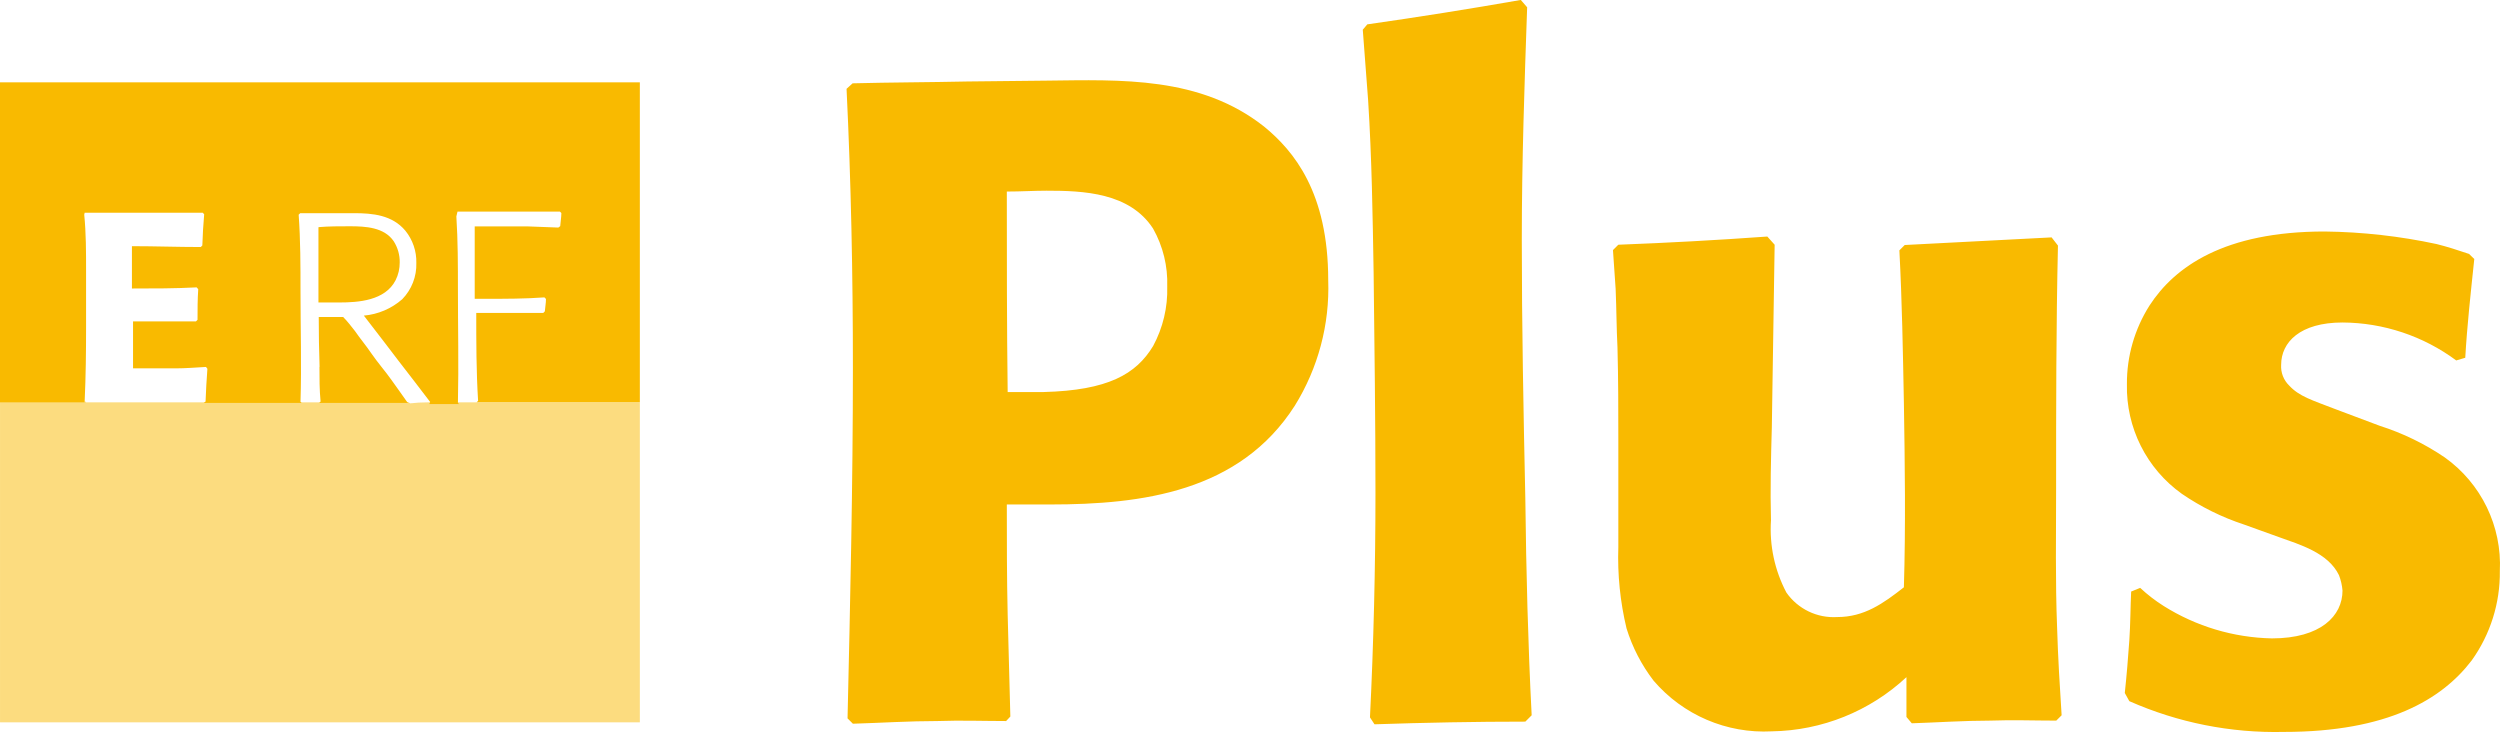
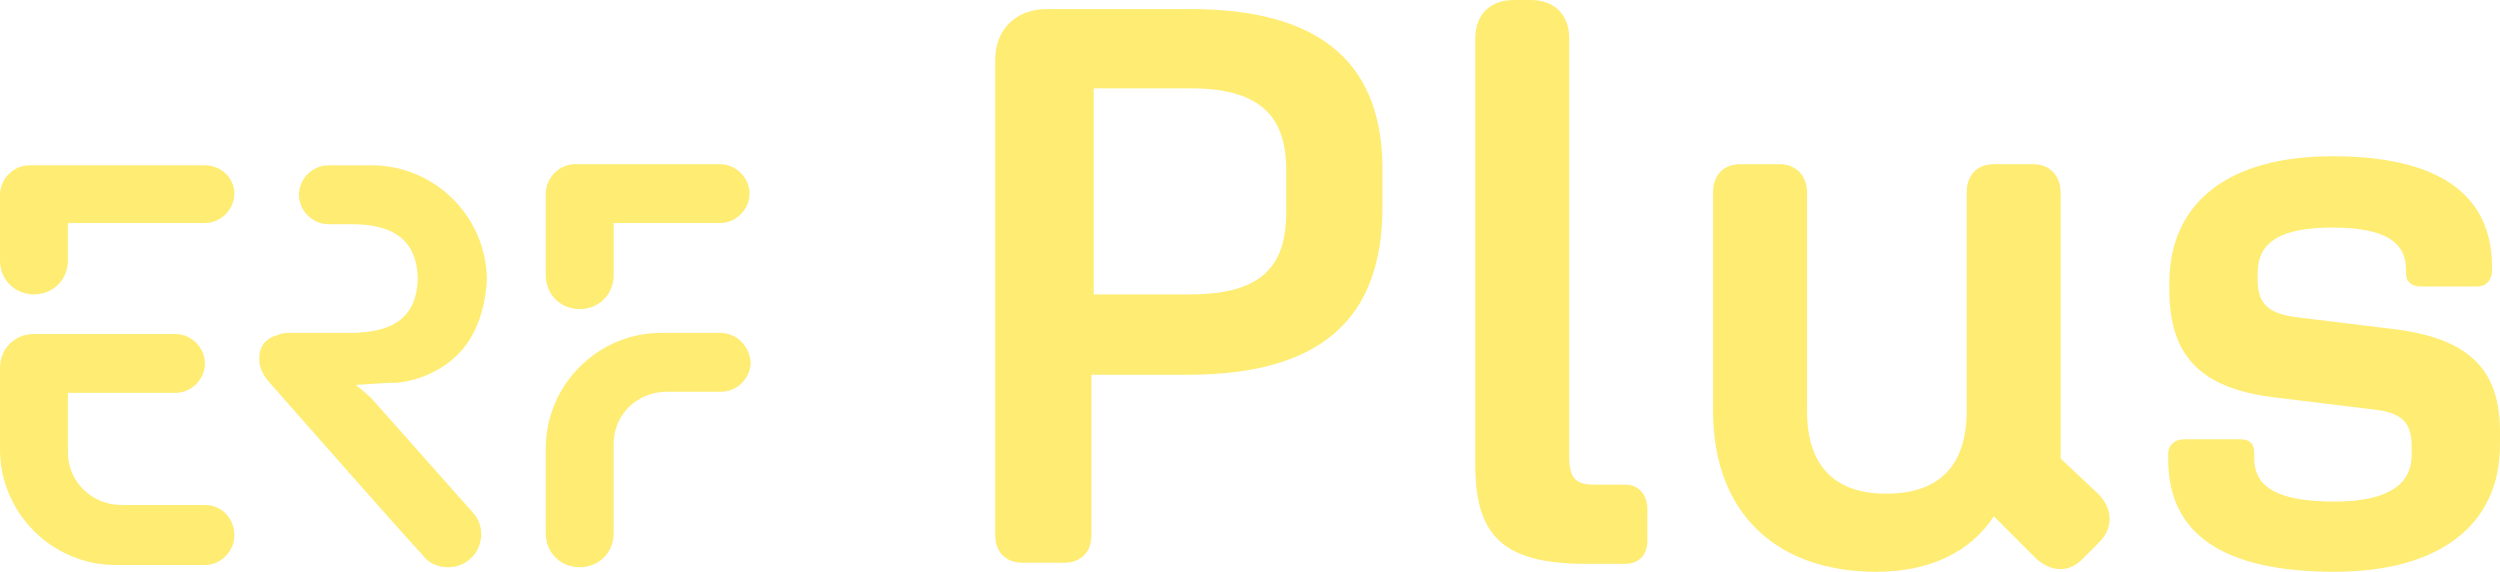
- <svg xmlns="http://www.w3.org/2000/svg" height="175.7" width="600" version="1.1" viewBox="0 0 158.75 46.487">
-   <g transform="translate(-26.458 -125.59)" fill="#f9ba00">
-     <path d="m90.615 171.09c-0.054-2.177-0.117-4.3-0.17-6.478-0.054-2.347-0.054-4.704-0.054-6.988h2.751c5.85 0 12.041-0.806 15.535-6.271 1.483-2.389 2.222-5.164 2.123-7.974 0-5.564-2.177-8.198-4.067-9.748-4.059-3.207-9.103-2.974-13.806-2.921l-5.044 0.054c-2.41 0.054-4.874 0.054-7.284 0.117l-0.385 0.349c0.287 5.904 0.403 11.808 0.403 17.721 0 7.454-0.17 14.854-0.34 22.255l0.34 0.34c1.792-0.054 3.584-0.17 5.375-0.17 1.487-0.054 2.93 0 4.354 0zm-0.17-20.606c-0.054-4.247-0.054-8.484-0.054-12.731 0.896 0 1.72-0.054 2.526-0.054 2.347 0 5.277 0.117 6.764 2.41 0.629 1.119 0.939 2.39 0.896 3.673 0.039 1.317-0.27 2.621-0.896 3.781-1.084 1.792-2.867 2.813-6.943 2.921h-2.276zm23.294 21.099c3.207-0.107 6.424-0.17 9.577-0.17l0.403-0.403c-0.233-4.524-0.349-9.12-0.403-13.761-0.117-5.447-0.224-10.957-0.224-16.458 0-4.928 0.17-9.855 0.34-14.738l-0.403-0.466c-3.27 0.573-6.54 1.093-9.748 1.55l-0.287 0.34 0.34 4.48c0.233 3.673 0.287 7.284 0.349 10.948 0.054 4.704 0.117 9.345 0.117 13.994 0 4.65-0.117 9.542-0.349 14.245zm43.632-0.573c-0.117-1.792-0.233-3.727-0.287-5.564-0.117-2.983-0.063-5.904-0.063-8.834 0-5.16 0-10.267 0.117-15.428l-0.403-0.52-9.327 0.484-0.34 0.34c0.17 3.207 0.224 6.424 0.287 9.694 0.063 3.897 0.117 7.803 0 11.701-1.317 1.03-2.518 1.89-4.238 1.89-1.273 0.077-2.495-0.513-3.225-1.559-0.743-1.409-1.081-2.997-0.977-4.587-0.054-1.953 0-3.96 0.054-5.913l0.179-11.584-0.466-0.52c-3.154 0.227-6.307 0.4-9.461 0.52l-0.34 0.34 0.17 2.464c0.054 1.263 0.054 2.518 0.117 3.727 0.054 2.007 0.054 4.014 0.054 6.021v6.648c-0.059 1.735 0.116 3.472 0.52 5.16 0.371 1.201 0.954 2.327 1.72 3.324 1.867 2.181 4.642 3.369 7.508 3.216 3.177-0.049 6.222-1.275 8.547-3.44v2.526l0.34 0.403c1.666-0.054 3.324-0.17 4.99-0.17 1.38-0.054 2.813 0 4.184 0zm4.3-0.896c3.087 1.365 6.436 2.032 9.81 1.953 6.594 0 10.034-2.061 11.925-4.533 1.187-1.654 1.815-3.645 1.792-5.68 0.14-2.847-1.181-5.569-3.503-7.221-1.273-0.865-2.664-1.54-4.13-2.007l-2.813-1.057c-1.487-0.573-2.294-0.806-2.93-1.496-0.355-0.343-0.542-0.824-0.511-1.317 0-1.433 1.2-2.688 3.897-2.688 2.602 0.015 5.132 0.859 7.221 2.41l0.573-0.17c0.117-2.061 0.349-4.13 0.573-6.271l-0.332-0.323c-0.69-0.233-1.38-0.457-2.061-0.627-2.338-0.502-4.721-0.769-7.114-0.797-6.361 0-9.515 2.231-11.118 4.704-0.946 1.492-1.444 3.224-1.433 4.99-0.062 2.754 1.243 5.36 3.485 6.961 1.218 0.834 2.549 1.492 3.951 1.953l2.24 0.806c1.263 0.457 3.1 0.977 3.79 2.41 0.121 0.313 0.196 0.642 0.224 0.977 0 1.604-1.38 3.037-4.48 3.037-2.438-0.05-4.816-0.762-6.881-2.061-0.53-0.335-1.028-0.719-1.487-1.147l-0.573 0.233c-0.045 0.959-0.045 2.079-0.117 3.118-0.072 1.039-0.17 2.24-0.287 3.324z" />
-     <path opacity=".5" d="m67.088 171.46v-20.32h-13.493c-0.366 0-0.73 0.02-1.093 0.063l-0.099-0.063h-20.488v-0.045h-5.456v20.364z" />
-     <path d="m67.088 151.14v-20.32h-40.63v20.32h5.376v-0.072c0.072-1.568 0.09-3.145 0.09-4.731v-3.53c0-1.21 0-2.41-0.117-3.584l0.027-0.125h7.499l0.09 0.099c-0.054 0.663-0.099 1.317-0.117 1.98l-0.099 0.099c-1.469 0-2.921-0.054-4.372-0.054v2.688c1.38 0 2.751 0 4.112-0.072l0.099 0.117c-0.045 0.663-0.045 1.29-0.045 1.944l-0.099 0.099h-3.996v2.983h2.688c0.645 0 1.299-0.054 1.944-0.09l0.09 0.117c-0.054 0.699-0.09 1.38-0.117 2.079l-0.117 0.09h6.218l-0.072-0.072c0.072-2.338 0-4.677 0-7.015 0-1.622 0-3.261-0.117-4.865l0.099-0.099h3.413c1.192 0 2.428 0.117 3.261 1.111 0.47 0.578 0.719 1.306 0.699 2.052 0.027 0.857-0.297 1.689-0.896 2.303-0.682 0.597-1.535 0.96-2.437 1.039l1.263 1.639c0.627 0.833 1.281 1.675 1.926 2.509l1.021 1.335-0.054 0.134h1.89l-0.072-0.072c0.054-2.41 0-4.811 0-7.167 0-1.568 0-3.127-0.099-4.677l0.072-0.305h6.505l0.09 0.09c0 0.278-0.054 0.547-0.072 0.833l-0.117 0.09-1.908-0.072h-3.405v4.596h0.753c1.227 0 2.428 0 3.673-0.09l0.099 0.099c0 0.278-0.054 0.529-0.072 0.788l-0.099 0.099h-4.256c0 1.863 0 3.7 0.117 5.582l-0.09 0.09h10.357zm-20.409-11.109v4.766h1.317c1.227 0 2.921-0.117 3.584-1.416 0.175-0.35 0.264-0.737 0.26-1.129 0.008-0.472-0.124-0.936-0.376-1.335-0.6-0.896-1.792-0.959-2.786-0.959-0.663 0-1.335 0-1.98 0.054m0.045 8.87c0 0.735 0 1.469 0.072 2.204l-0.09 0.09h5.671l-0.081-0.054c-0.323-0.475-0.645-0.896-0.994-1.398-0.349-0.502-0.896-1.129-1.281-1.693-0.385-0.564-0.681-0.896-1.039-1.416-0.242-0.305-0.475-0.618-0.753-0.896h-1.55c0 1.075 0.018 2.132 0.054 3.172" />
-   </g>
+ <svg xmlns="http://www.w3.org/2000/svg" width="800" height="182.97" version="1.1">
+   <path d="m148.19 111.59c7.609-9.058 7.609-22.463 7.609-22.463-0.362-19.927-16.666-36.231-36.956-36.231h-13.768c-5.072 0-9.42 4.348-9.42 9.42s4.348 9.42 9.42 9.42h7.246c14.13 0 21.014 5.435 21.377 17.391-0.362 11.956-7.246 17.391-21.739 17.391h-18.84c-1.449 0-2.898 0-4.348 0.725-2.898 0.725-5.797 2.898-5.797 7.246v0.725c0 2.536 1.087 4.71 3.623 7.609 0 0 42.753 48.55 48.55 54.709 1.812 2.536 4.71 3.985 8.333 3.985 5.797 0 10.507-4.71 10.507-10.507 0-2.898-1.087-5.435-2.898-7.246l-31.521-35.507c-1.812-2.174-5.797-5.072-5.797-5.072l11.232-0.725c0 0.362 14.13 0 23.188-10.869zm37.318-12.681c6.159 0 10.869-4.71 10.869-10.869v-16.666h34.058c5.072 0 9.42-4.348 9.42-9.42 0-5.072-4.348-9.42-9.42-9.42h-46.376c-5.072 0-9.42 4.348-9.42 9.42v26.087c0 6.159 4.71 10.869 10.869 10.869zm-119.93-46.014h-56.159c-5.072 0-9.42 4.348-9.42 9.42v21.014c0 6.159 4.71 10.869 10.869 10.869 6.159 0 10.869-4.71 10.869-10.869v-11.956h43.84c5.072 0 9.42-4.348 9.42-9.42 0-5.072-4.348-9.058-9.42-9.058zm164.85 53.623h-18.84c-20.29 0-36.956 16.666-36.956 36.956v27.174c0 6.159 4.71 10.869 10.869 10.869s10.869-4.71 10.869-10.869v-28.623c0-9.42 7.609-16.666 17.029-16.666h17.391c5.072 0 9.42-4.348 9.42-9.42-0.362-5.072-4.348-9.42-9.783-9.42zm-164.85 55.072h-26.811c-9.42 0-17.029-7.609-17.029-16.666v-19.203h34.42c5.072 0 9.42-4.348 9.42-9.42s-4.348-9.42-9.42-9.42h-45.289c-6.159 0-10.869 4.71-10.869 10.869v26.087c0 20.29 16.666 36.956 36.956 36.956h28.623c5.072 0 9.42-4.348 9.42-9.42 0-5.797-4.348-9.783-9.42-9.783zm701.44-56.159-32.608-3.986c-7.971-1.087-11.956-3.986-11.956-11.594v-2.536c0-9.783 7.246-14.493 23.913-14.493 16.304 0 23.55 4.348 23.55 13.406v1.087c0 2.898 1.812 4.348 4.71 4.348h18.116c2.898 0 4.71-2.174 4.71-5.072v-1.087c0-23.55-17.391-35.507-51.086-35.507-33.333 0-52.173 14.855-52.173 40.579v2.174c0 21.014 9.783 31.521 33.695 34.42l32.608 3.986c7.971 1.087 11.232 3.985 11.232 11.594v2.898c0 9.783-8.333 14.855-24.637 14.855-17.753 0-25.724-4.348-25.724-13.768v-1.812c0-2.898-1.449-4.348-4.348-4.348h-18.116c-2.898 0-5.072 1.812-5.072 4.71v1.812c0 23.913 17.753 35.869 53.26 35.869 33.333 0 52.898-14.855 52.898-40.579v-2.898c0.362-20.652-9.058-30.797-32.971-34.058zm-386.23-102.53h-45.652c-10.145 0-16.666 6.522-16.666 16.304v152.17c0 5.435 3.623 8.696 8.695 8.696h13.406c5.435 0 8.695-3.623 8.695-8.696v-51.449h30.797c42.028 0 62.318-17.391 62.318-53.623v-10.145c0.725-35.869-19.565-53.26-61.593-53.26zm30.797 65.217c0 18.116-9.058 26.087-30.797 26.087h-30.797v-65.941h30.797c21.377 0 30.797 7.971 30.797 26.087zm247.82 78.622v-85.144c0-5.435-3.623-9.058-8.695-9.058h-12.681c-5.435 0-8.696 3.623-8.696 9.058v69.927c0 17.391-8.695 26.449-25.724 26.449s-25.362-9.42-25.362-26.449v-69.927c0-5.435-3.623-9.058-8.696-9.058h-12.681c-5.435 0-8.695 3.623-8.695 9.058v69.927c0 32.971 20.652 51.449 52.173 51.449 17.029 0 30.072-6.159 37.681-17.753l13.043 13.043c4.71 4.71 10.869 5.435 15.58 0.362l5.072-5.072c4.71-4.71 4.348-10.869-0.362-15.58zm-139.49 8.333h-10.145c-5.435 0-7.609-2.174-7.609-8.695v-134.06c0-7.609-4.71-12.319-12.319-12.319h-5.435c-7.609 0-12.319 4.71-12.319 12.319v136.23c0 22.463 8.333 31.884 35.507 31.884h12.319c4.71 0 7.246-2.898 7.246-7.609v-10.507c-0.362-4.71-3.261-7.246-7.246-7.246z" fill="#ffec73" />
</svg>
